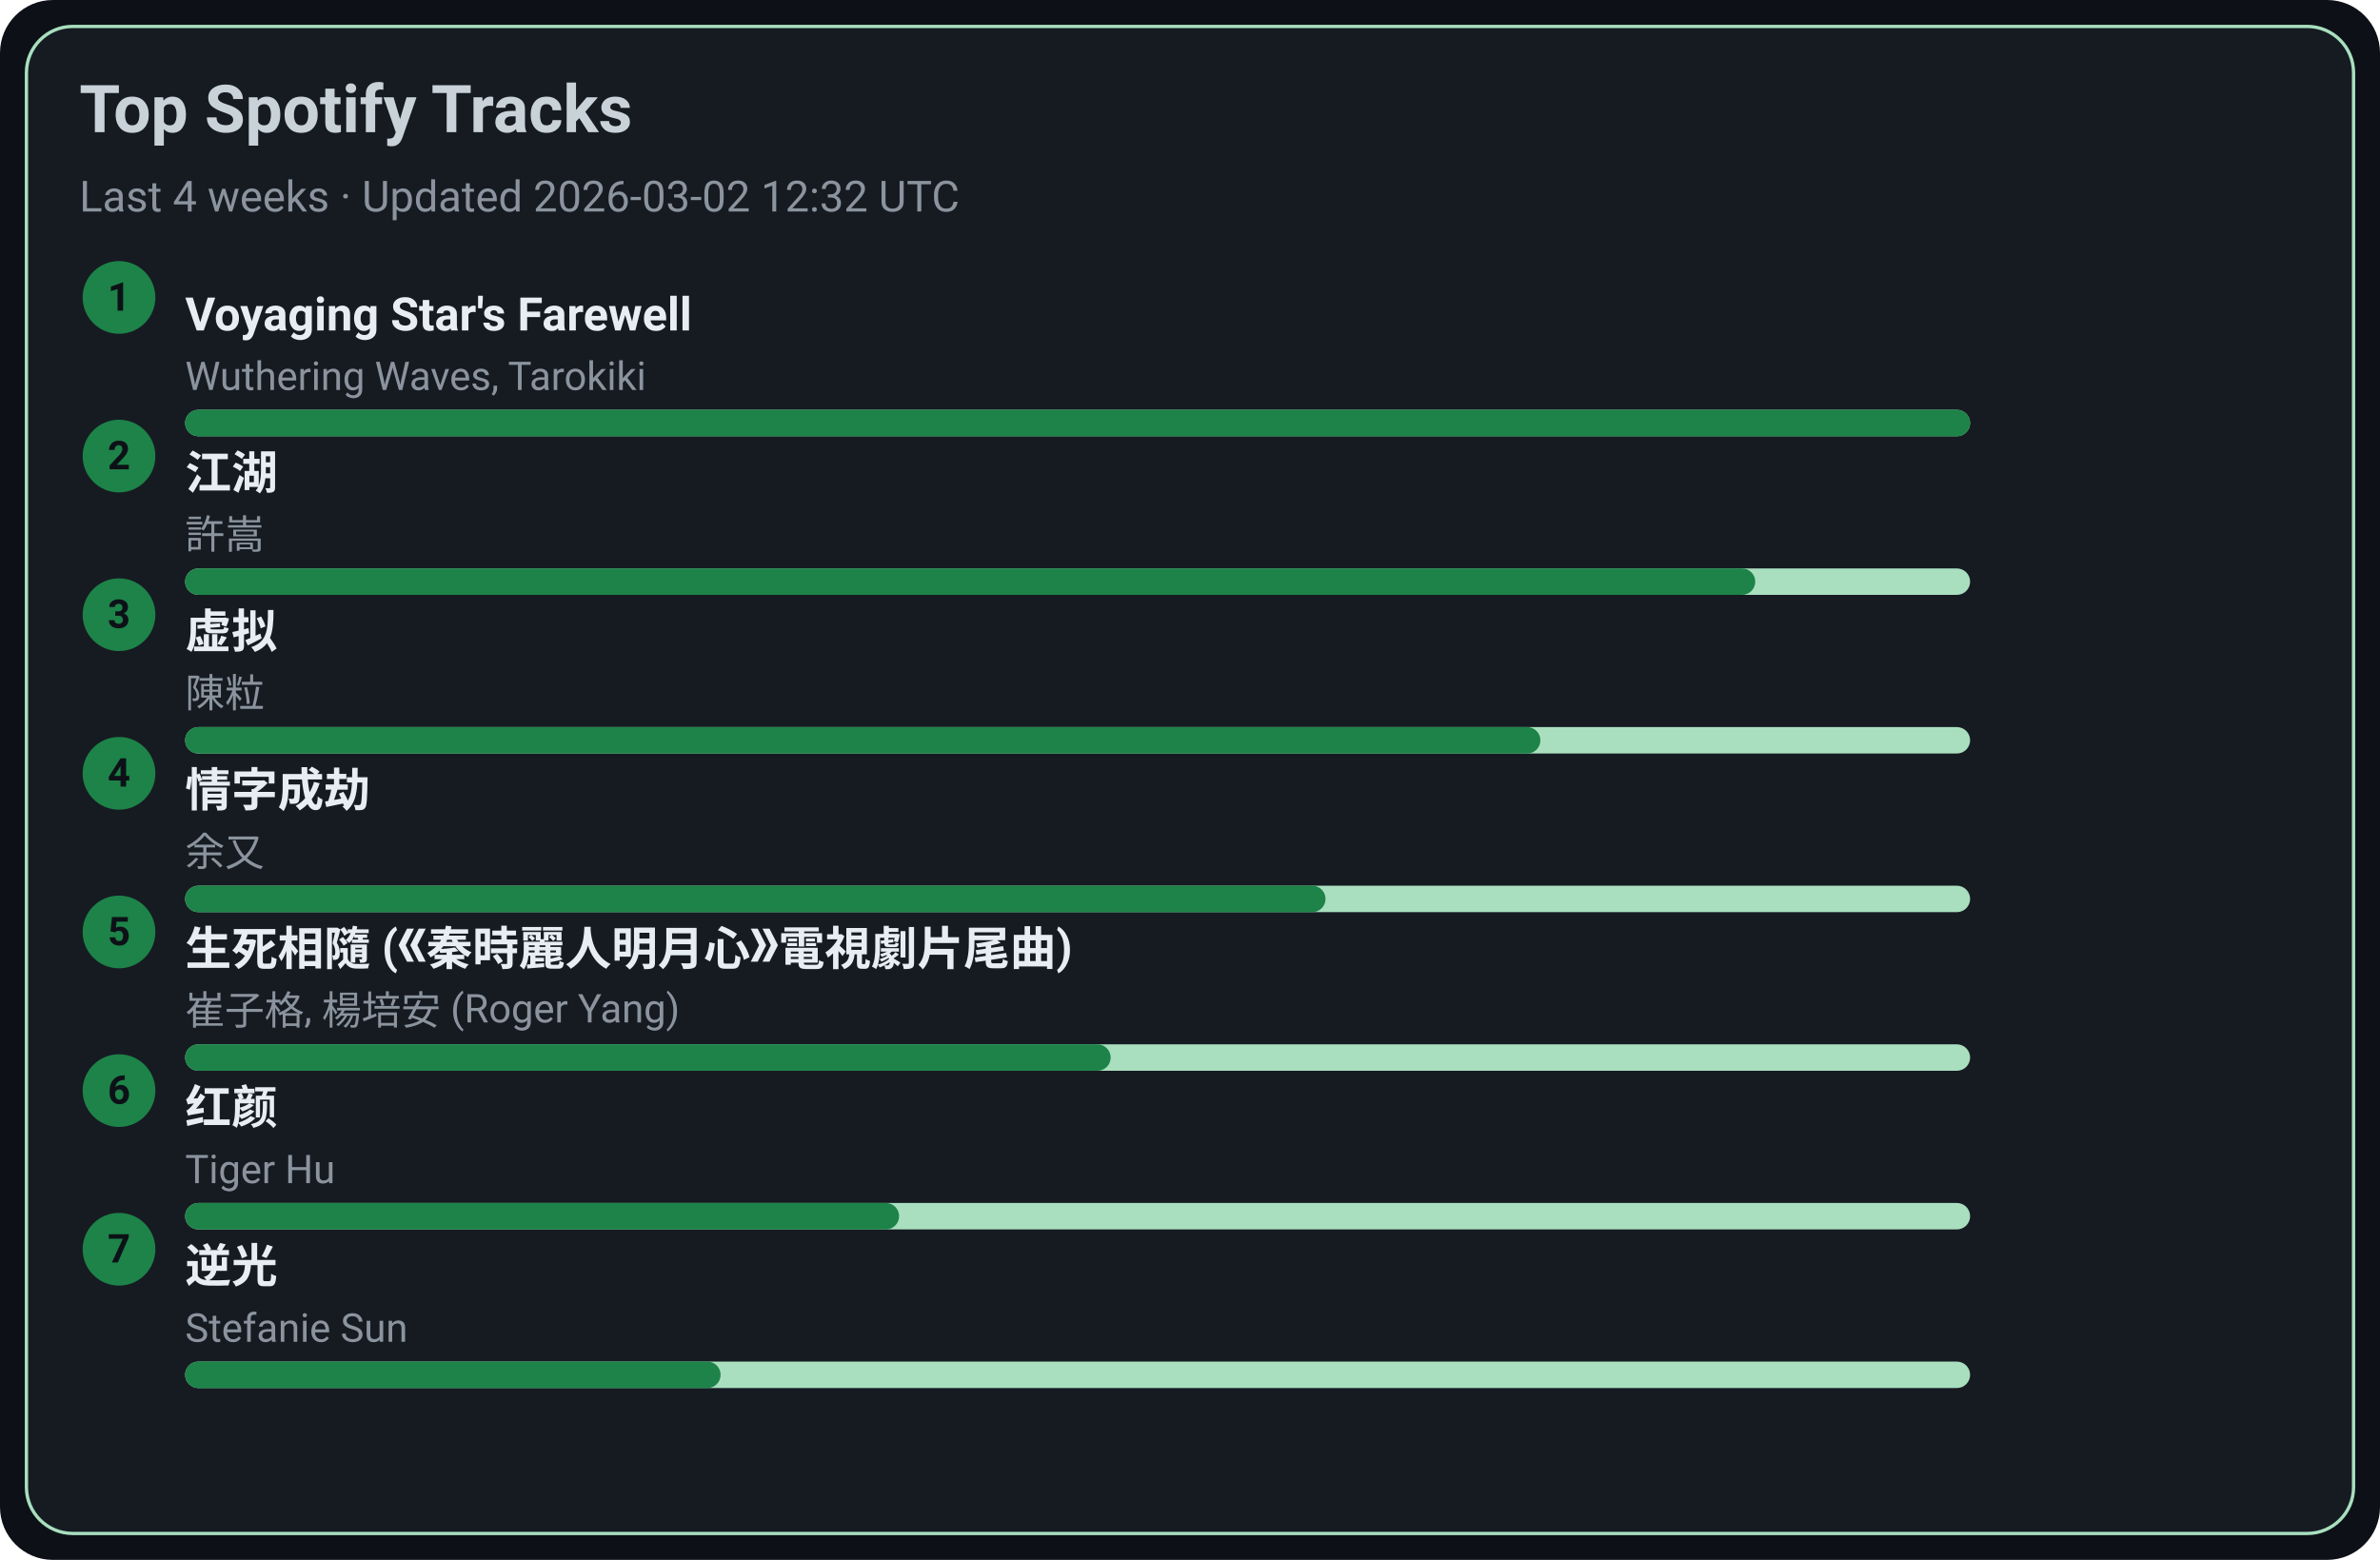
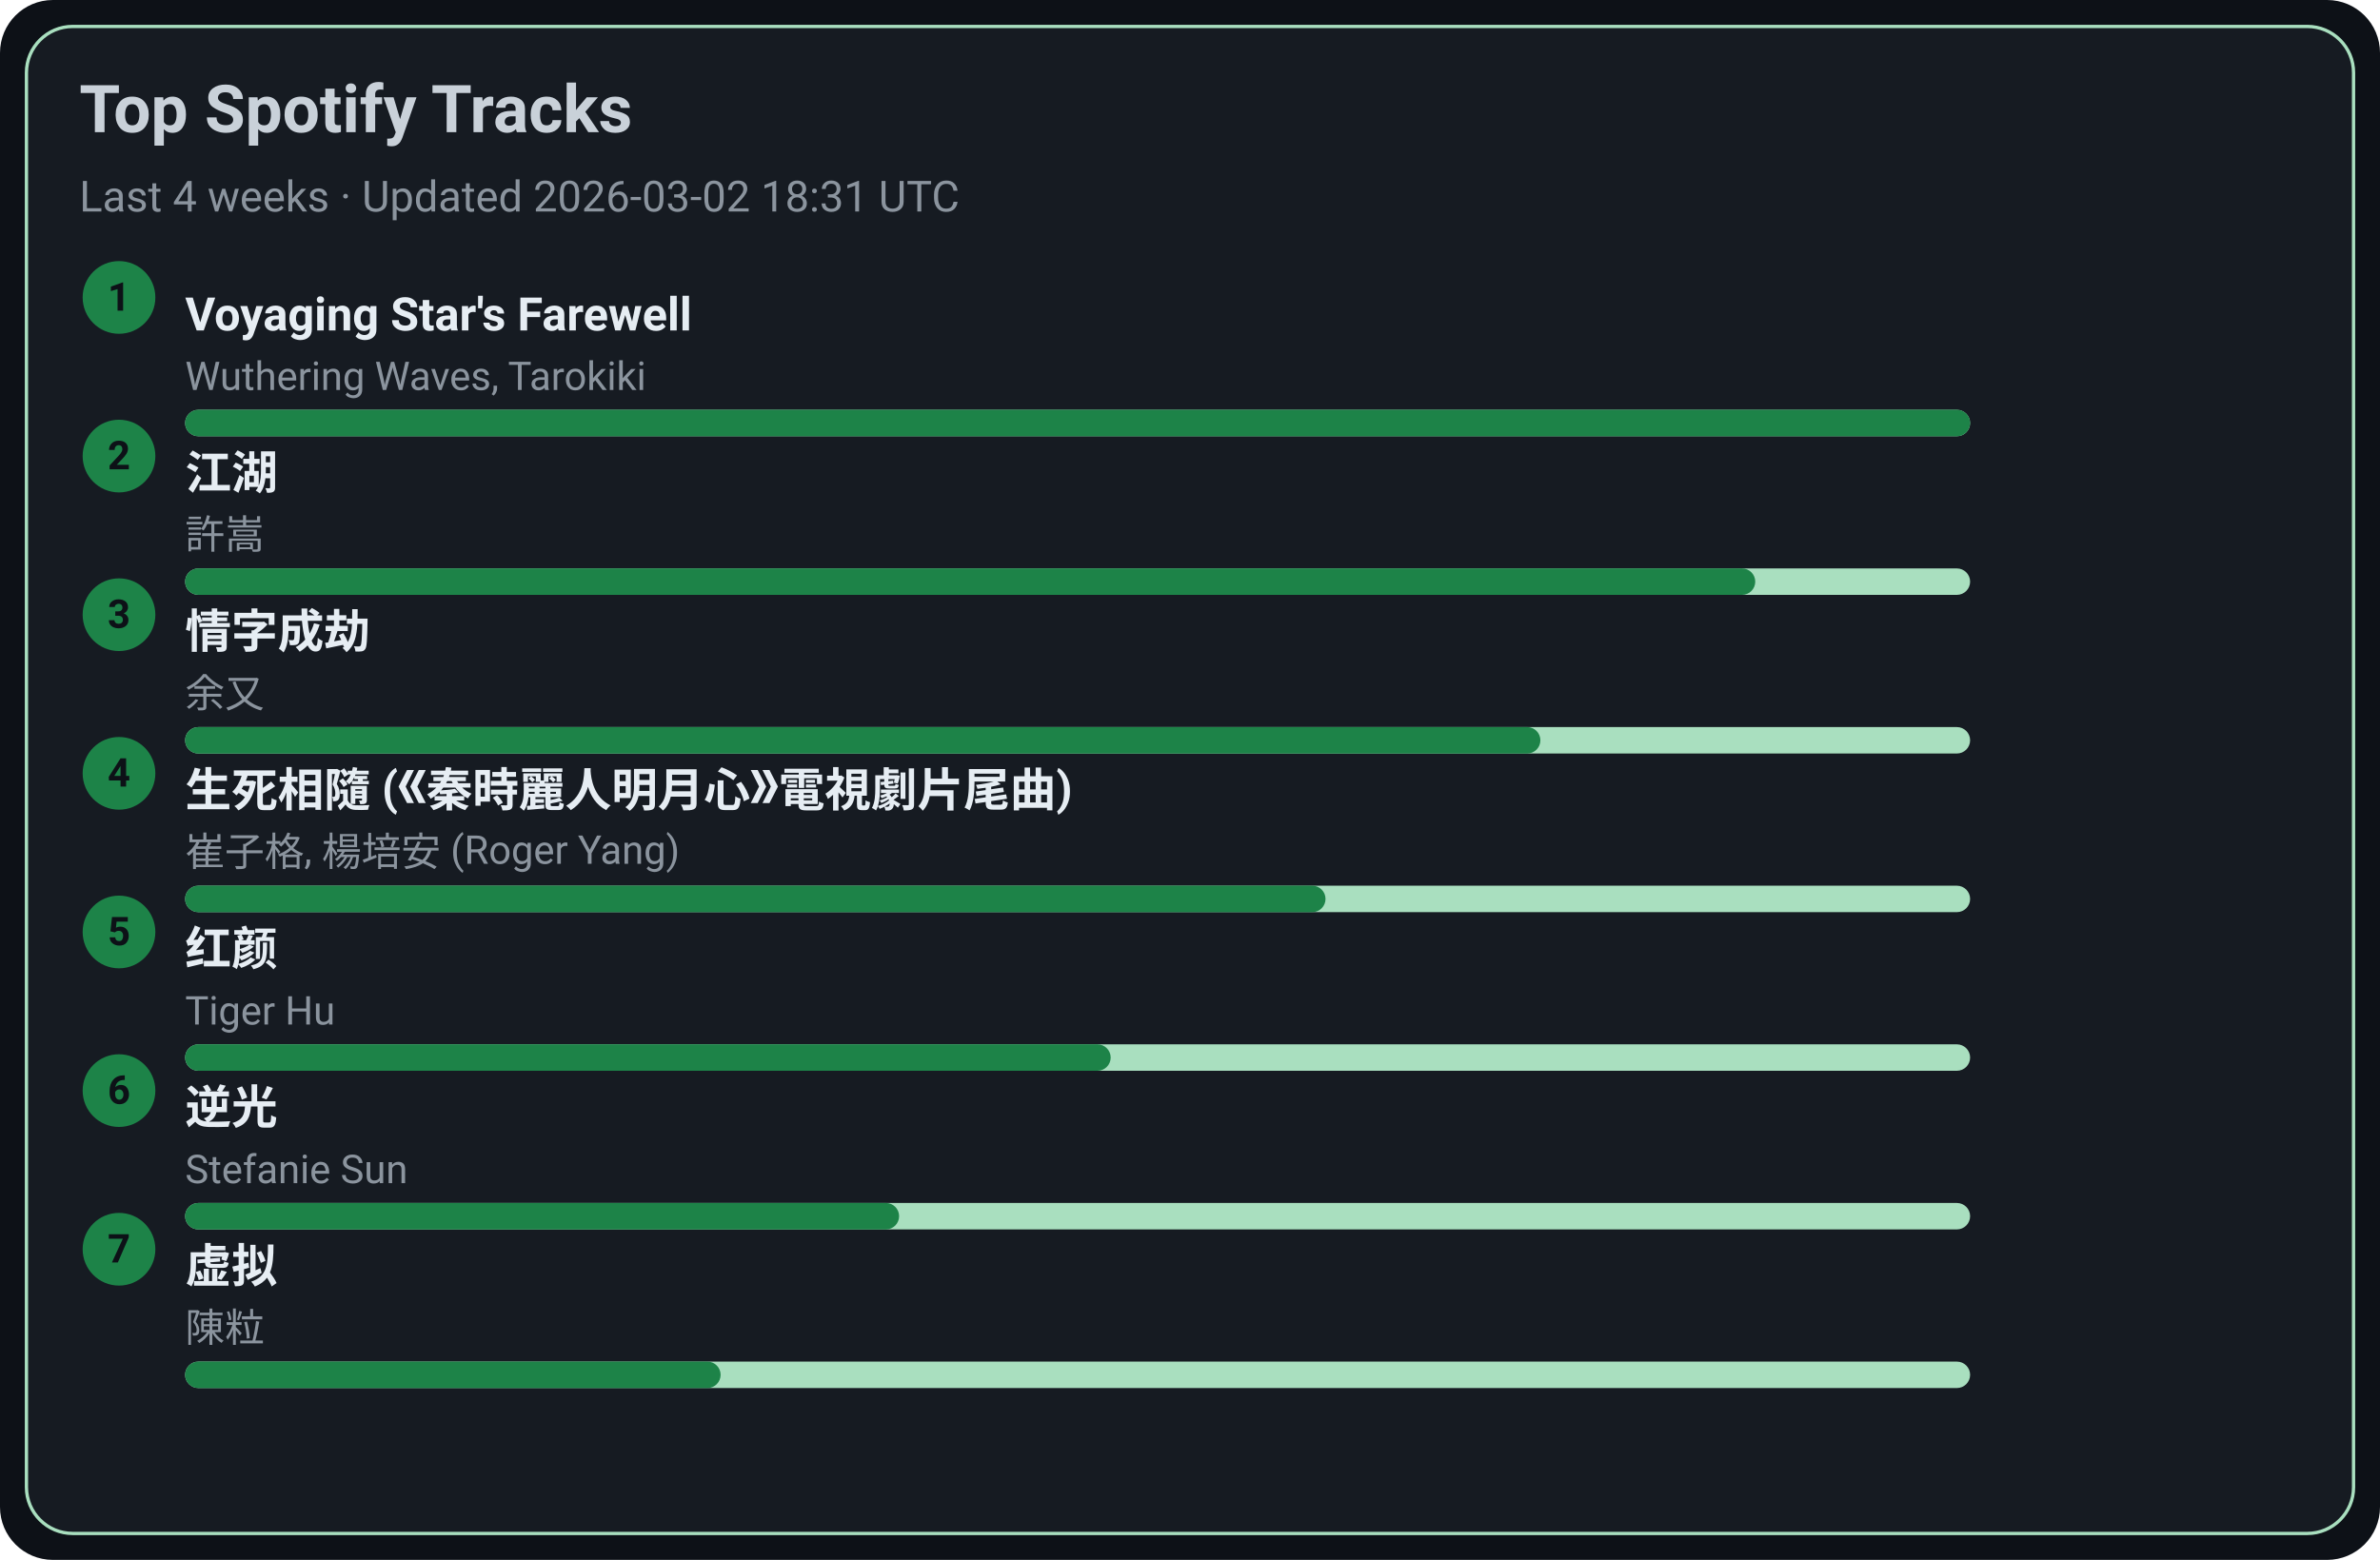
<svg xmlns="http://www.w3.org/2000/svg" width="720" height="472" viewBox="0 0 720 472">
  <style>text{font-family:-apple-system,BlinkMacSystemFont,Segoe UI,Roboto,Ubuntu,Helvetica Neue,Arial,Noto Sans,sans-serif}</style>
  <rect width="720" height="472" rx="16" fill="#0d1117" />
  <rect x="8" y="8" width="704" height="456" rx="14" fill="#161b22" stroke="#A9DFBF" />
  <text x="24" y="40" font-size="20" fill="#c9d1d9" font-weight="600">Top Spotify Tracks</text>
-   <text x="24" y="64" font-size="13" fill="#8b949e">Last 4 weeks · Updated 2026-03-02 12:32 UTC</text>
+   <text x="24" y="64" font-size="13" fill="#8b949e">Last 4 weeks · Updated 2026-03-02 18:31 UTC</text>
  <circle cx="36" cy="90" r="11" fill="#1D8348" />
  <text x="36" y="94" text-anchor="middle" font-size="12" fill="#0d1117" font-weight="700">1</text>
  <a href="https://open.spotify.com/track/3uI2KolgU1Pt41ywffsggr" target="_blank" rel="noopener noreferrer">
    <text x="56" y="100" font-size="14" fill="#e6edf3" font-weight="600">Voyaging Star's Farewell</text>
  </a>
  <text x="56" y="118" font-size="12" fill="#8b949e">Wuthering Waves, Tarokiki</text>
  <rect x="56" y="124" width="540" height="8" rx="4" fill="#A9DFBF" />
  <rect x="56" y="124" width="540" height="8" rx="4" fill="#1D8348" />
  <circle cx="36" cy="138" r="11" fill="#1D8348" />
  <text x="36" y="142" text-anchor="middle" font-size="12" fill="#0d1117" font-weight="700">2</text>
  <a href="https://open.spotify.com/track/03PCdwqajii1xgp7WIozzC" target="_blank" rel="noopener noreferrer">
    <text x="56" y="148" font-size="14" fill="#e6edf3" font-weight="600">江湖</text>
  </a>
  <text x="56" y="166" font-size="12" fill="#8b949e">許嵩</text>
  <rect x="56" y="172" width="540" height="8" rx="4" fill="#A9DFBF" />
  <rect x="56" y="172" width="475" height="8" rx="4" fill="#1D8348" />
  <circle cx="36" cy="186" r="11" fill="#1D8348" />
  <text x="36" y="190" text-anchor="middle" font-size="12" fill="#0d1117" font-weight="700">3</text>
-   <a href="https://open.spotify.com/track/5l9sg05BhpfsdLfRvjGsAf" target="_blank" rel="noopener noreferrer">
-     <text x="56" y="196" font-size="14" fill="#e6edf3" font-weight="600">虚拟</text>
+   <a href="https://open.spotify.com/track/6PLof7Z5mvbp9im83J4m3m" target="_blank" rel="noopener noreferrer">
+     <text x="56" y="196" font-size="14" fill="#e6edf3" font-weight="600">情字成劫</text>
  </a>
-   <text x="56" y="214" font-size="12" fill="#8b949e">陳粒</text>
+   <text x="56" y="214" font-size="12" fill="#8b949e">余又</text>
  <rect x="56" y="220" width="540" height="8" rx="4" fill="#A9DFBF" />
  <rect x="56" y="220" width="410" height="8" rx="4" fill="#1D8348" />
  <circle cx="36" cy="234" r="11" fill="#1D8348" />
  <text x="36" y="238" text-anchor="middle" font-size="12" fill="#0d1117" font-weight="700">4</text>
-   <a href="https://open.spotify.com/track/6PLof7Z5mvbp9im83J4m3m" target="_blank" rel="noopener noreferrer">
-     <text x="56" y="244" font-size="14" fill="#e6edf3" font-weight="600">情字成劫</text>
+   <a href="https://open.spotify.com/track/6qiDtcYiZOQ4HRuC8U55EM" target="_blank" rel="noopener noreferrer">
+     <text x="56" y="244" font-size="14" fill="#e6edf3" font-weight="600">生死相隨 (《秦時麗人明月心》電視劇片尾曲)</text>
  </a>
-   <text x="56" y="262" font-size="12" fill="#8b949e">余又</text>
+   <text x="56" y="262" font-size="12" fill="#8b949e">崔子格, 楊培安 (Roger Yang)</text>
  <rect x="56" y="268" width="540" height="8" rx="4" fill="#A9DFBF" />
  <rect x="56" y="268" width="345" height="8" rx="4" fill="#1D8348" />
  <circle cx="36" cy="282" r="11" fill="#1D8348" />
  <text x="36" y="286" text-anchor="middle" font-size="12" fill="#0d1117" font-weight="700">5</text>
-   <a href="https://open.spotify.com/track/6qiDtcYiZOQ4HRuC8U55EM" target="_blank" rel="noopener noreferrer">
-     <text x="56" y="292" font-size="14" fill="#e6edf3" font-weight="600">生死相隨 (《秦時麗人明月心》電視劇片尾曲)</text>
+   <a href="https://open.spotify.com/track/6Q7OE4tvrUOIvIDY2EC5Im" target="_blank" rel="noopener noreferrer">
+     <text x="56" y="292" font-size="14" fill="#e6edf3" font-weight="600">红颜</text>
  </a>
-   <text x="56" y="310" font-size="12" fill="#8b949e">崔子格, 楊培安 (Roger Yang)</text>
+   <text x="56" y="310" font-size="12" fill="#8b949e">Tiger Hu</text>
  <rect x="56" y="316" width="540" height="8" rx="4" fill="#A9DFBF" />
  <rect x="56" y="316" width="280" height="8" rx="4" fill="#1D8348" />
  <circle cx="36" cy="330" r="11" fill="#1D8348" />
  <text x="36" y="334" text-anchor="middle" font-size="12" fill="#0d1117" font-weight="700">6</text>
-   <a href="https://open.spotify.com/track/6Q7OE4tvrUOIvIDY2EC5Im" target="_blank" rel="noopener noreferrer">
-     <text x="56" y="340" font-size="14" fill="#e6edf3" font-weight="600">红颜</text>
+   <a href="https://open.spotify.com/track/4x1hB3Yg01Aq6J6q0deS9M" target="_blank" rel="noopener noreferrer">
+     <text x="56" y="340" font-size="14" fill="#e6edf3" font-weight="600">逆光</text>
  </a>
-   <text x="56" y="358" font-size="12" fill="#8b949e">Tiger Hu</text>
+   <text x="56" y="358" font-size="12" fill="#8b949e">Stefanie Sun</text>
  <rect x="56" y="364" width="540" height="8" rx="4" fill="#A9DFBF" />
  <rect x="56" y="364" width="216" height="8" rx="4" fill="#1D8348" />
  <circle cx="36" cy="378" r="11" fill="#1D8348" />
  <text x="36" y="382" text-anchor="middle" font-size="12" fill="#0d1117" font-weight="700">7</text>
-   <a href="https://open.spotify.com/track/4x1hB3Yg01Aq6J6q0deS9M" target="_blank" rel="noopener noreferrer">
-     <text x="56" y="388" font-size="14" fill="#e6edf3" font-weight="600">逆光</text>
+   <a href="https://open.spotify.com/track/5l9sg05BhpfsdLfRvjGsAf" target="_blank" rel="noopener noreferrer">
+     <text x="56" y="388" font-size="14" fill="#e6edf3" font-weight="600">虚拟</text>
  </a>
-   <text x="56" y="406" font-size="12" fill="#8b949e">Stefanie Sun</text>
+   <text x="56" y="406" font-size="12" fill="#8b949e">陳粒</text>
  <rect x="56" y="412" width="540" height="8" rx="4" fill="#A9DFBF" />
  <rect x="56" y="412" width="162" height="8" rx="4" fill="#1D8348" />
</svg>
